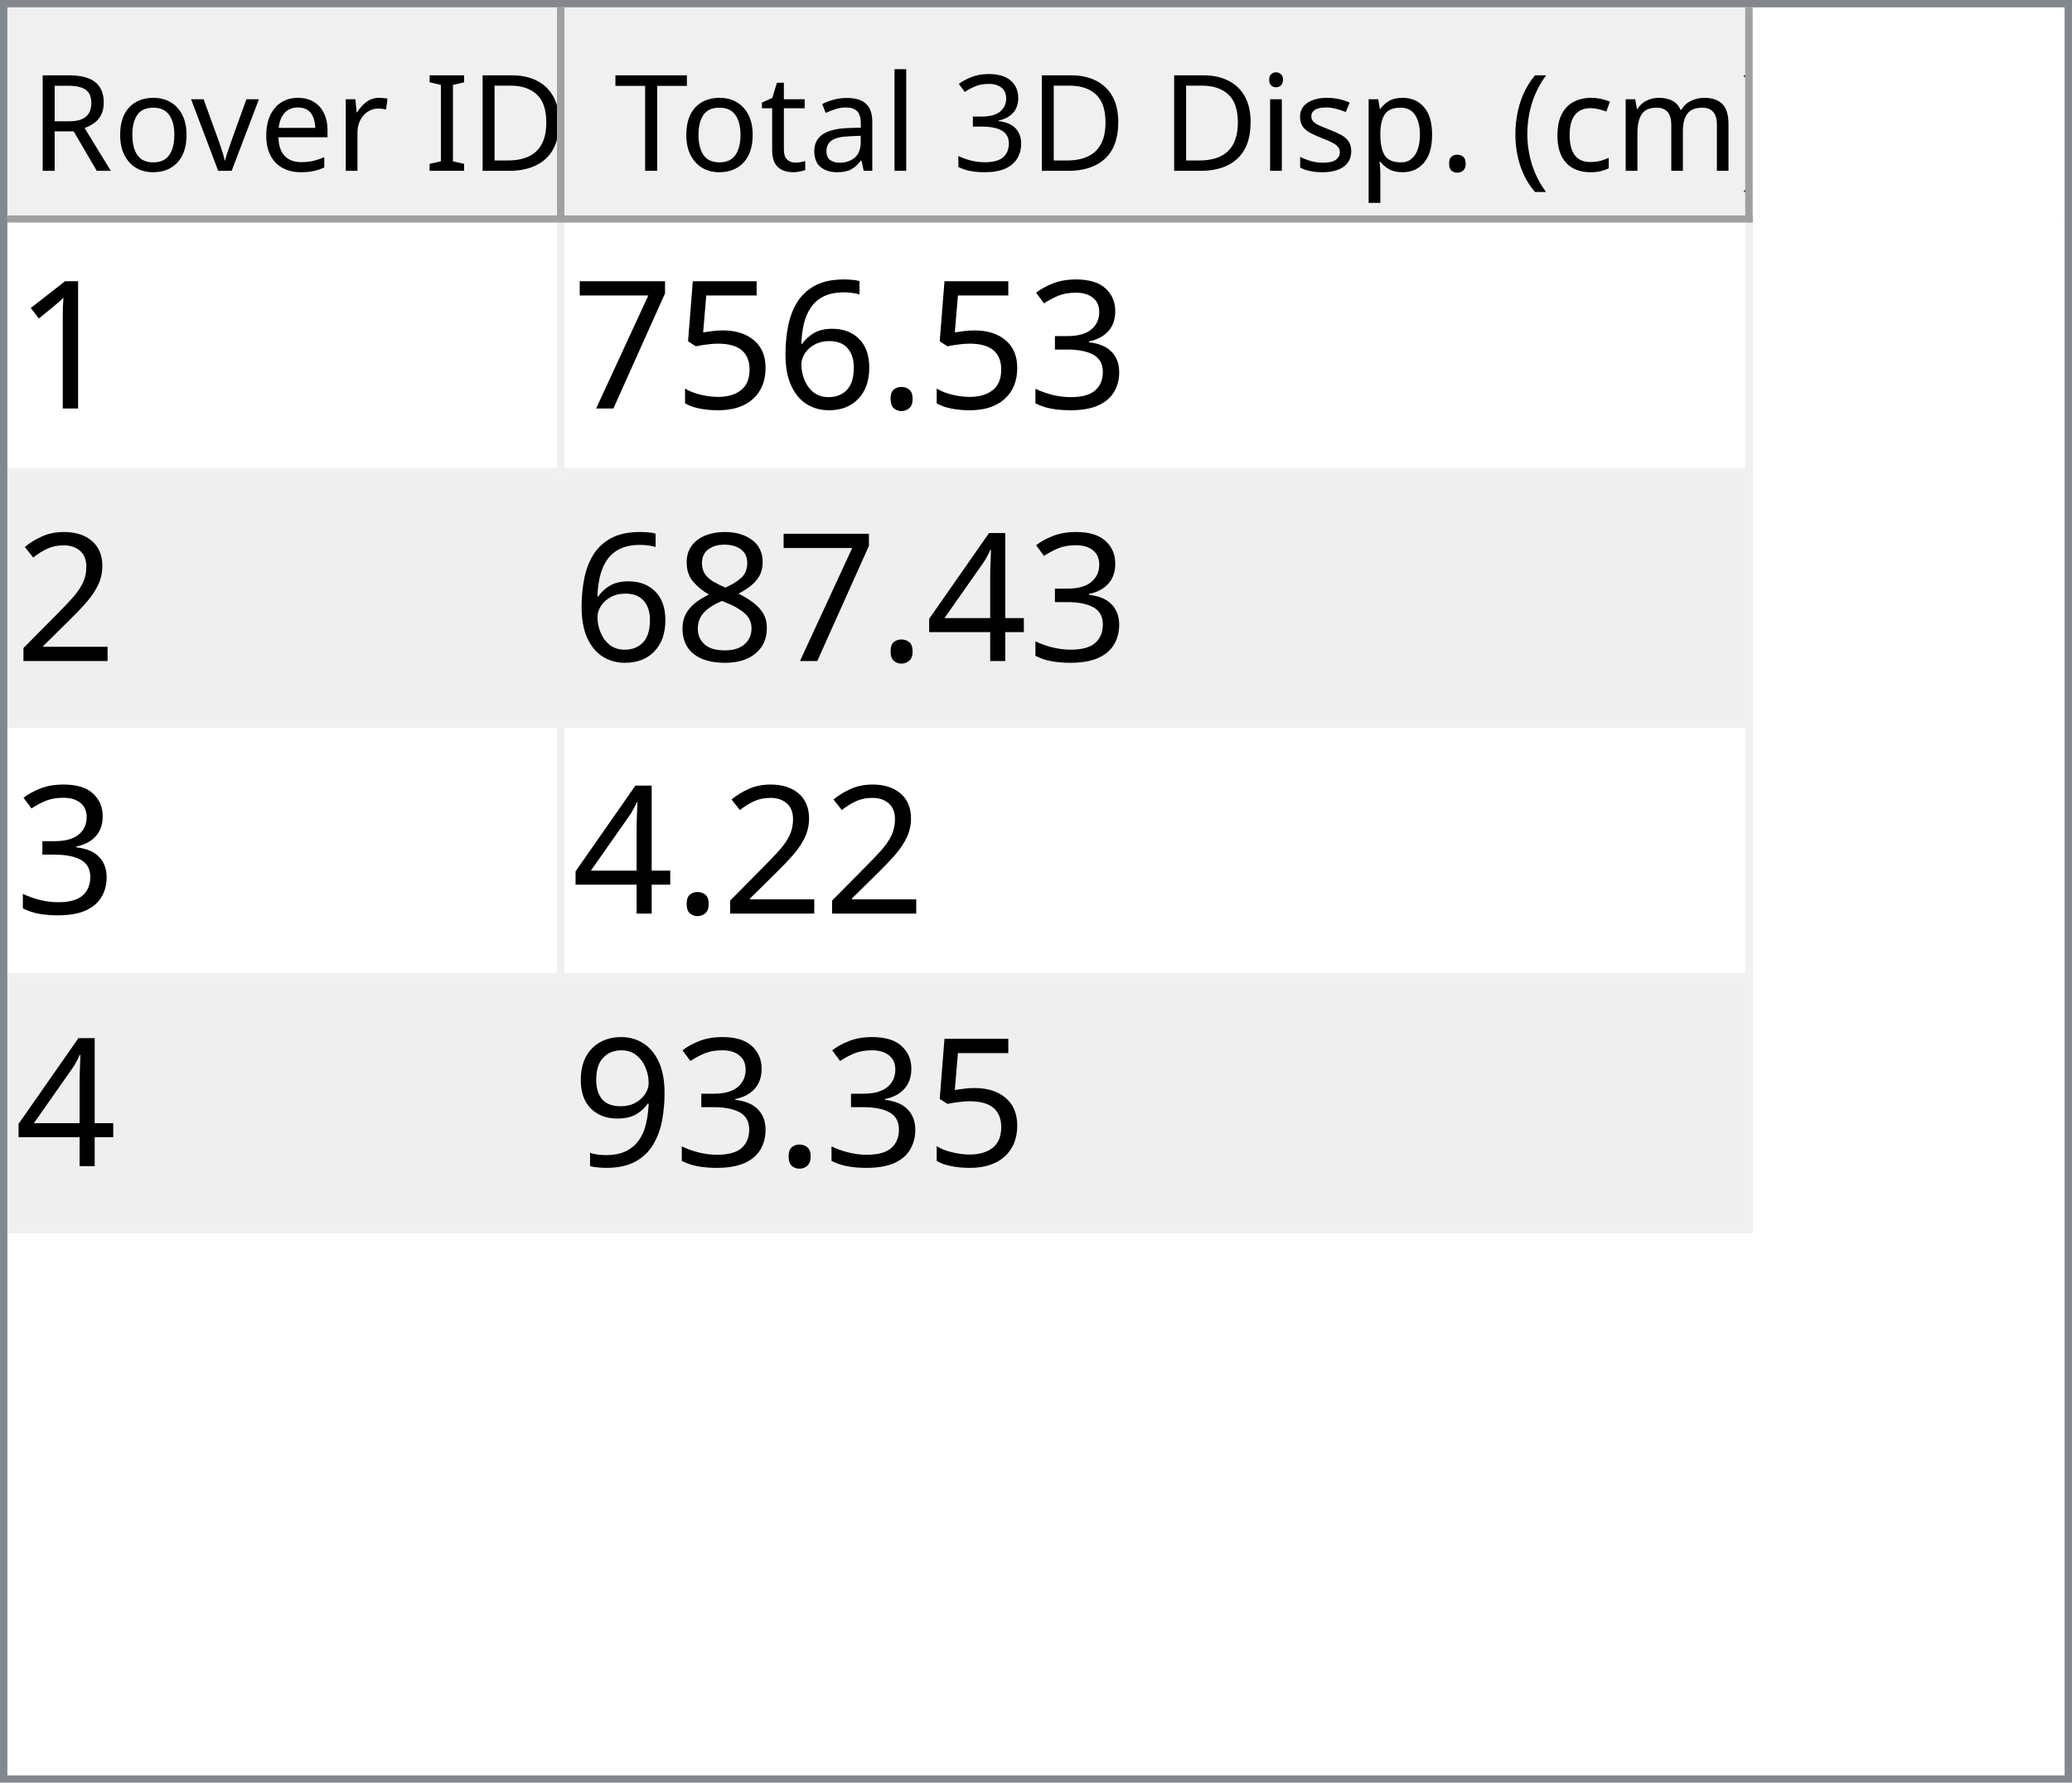
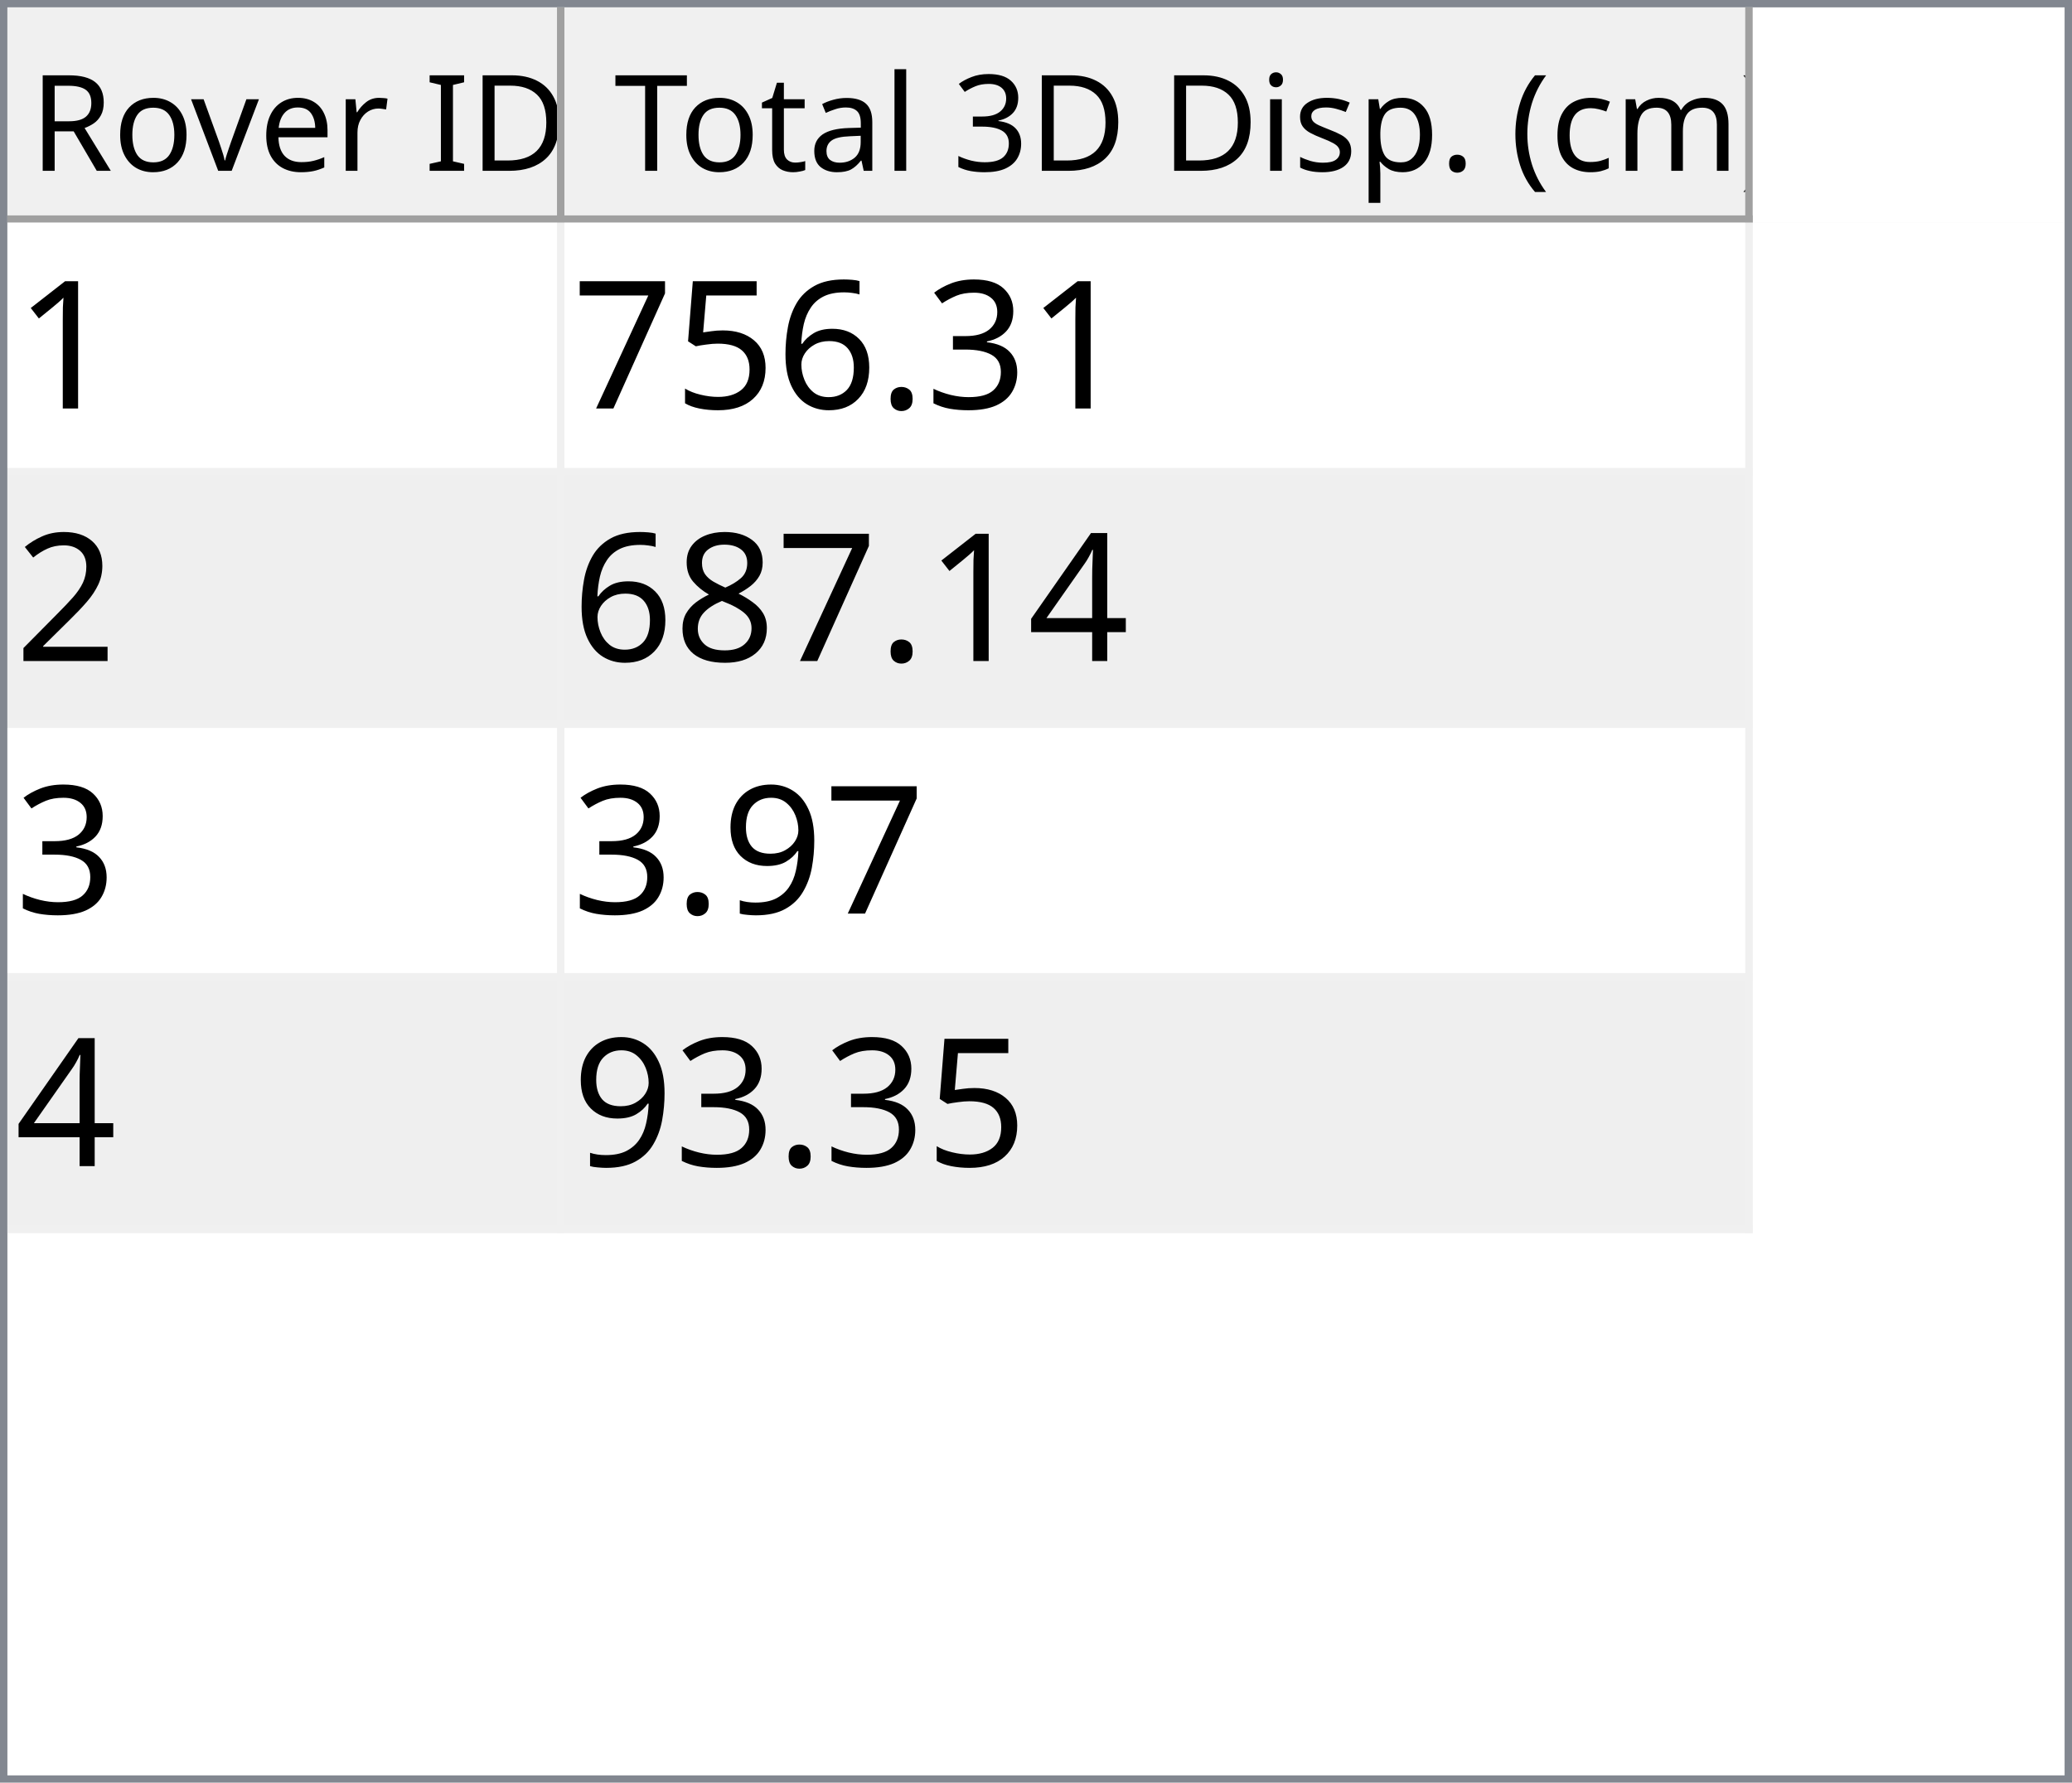
<svg xmlns="http://www.w3.org/2000/svg" style="fill-opacity:1; color-rendering:auto; color-interpolation:auto; text-rendering:auto; stroke:black; stroke-linecap:square; stroke-miterlimit:10; shape-rendering:auto; stroke-opacity:1; fill:black; stroke-dasharray:none; font-weight:normal; stroke-width:1; font-family:'Dialog'; font-style:normal; stroke-linejoin:miter; font-size:12px; stroke-dashoffset:0; image-rendering:auto;" width="279" height="240">
  <defs id="genericDefs" />
  <g>
    <defs id="defs1">
      <clipPath clipPathUnits="userSpaceOnUse" id="clipPath1">
        <path d="M0 0 L279 0 L279 240 L0 240 L0 0 Z" />
      </clipPath>
      <clipPath clipPathUnits="userSpaceOnUse" id="clipPath2">
        <path d="M0 0 L0 240 L279 240 L279 0 Z" />
      </clipPath>
      <clipPath clipPathUnits="userSpaceOnUse" id="clipPath3">
        <path d="M0 0 L0 29 L277 29 L277 0 Z" />
      </clipPath>
      <clipPath clipPathUnits="userSpaceOnUse" id="clipPath4">
        <path d="M0 0 L0 29 L75 29 L75 0 Z" />
      </clipPath>
      <clipPath clipPathUnits="userSpaceOnUse" id="clipPath5">
        <path d="M1 1 L1 28 L74 28 L74 1 Z" />
      </clipPath>
      <clipPath clipPathUnits="userSpaceOnUse" id="clipPath6">
        <path d="M0 0 L0 27 L73 27 L73 0 Z" />
      </clipPath>
      <clipPath clipPathUnits="userSpaceOnUse" id="clipPath7">
        <path d="M-0.5 -0.5 L-0.5 28.5 L74.5 28.5 L74.5 -0.5 Z" />
      </clipPath>
      <clipPath clipPathUnits="userSpaceOnUse" id="clipPath8">
        <path d="M0 0 L0 29 L160 29 L160 0 Z" />
      </clipPath>
      <clipPath clipPathUnits="userSpaceOnUse" id="clipPath9">
        <path d="M1 1 L1 28 L159 28 L159 1 Z" />
      </clipPath>
      <clipPath clipPathUnits="userSpaceOnUse" id="clipPath10">
        <path d="M0 0 L0 27 L158 27 L158 0 Z" />
      </clipPath>
      <clipPath clipPathUnits="userSpaceOnUse" id="clipPath11">
        <path d="M-0.5 -0.5 L-0.5 28.5 L159.5 28.5 L159.5 -0.5 Z" />
      </clipPath>
      <clipPath clipPathUnits="userSpaceOnUse" id="clipPath12">
        <path d="M0 0 L0 209 L277 209 L277 0 Z" />
      </clipPath>
      <clipPath clipPathUnits="userSpaceOnUse" id="clipPath13">
        <path d="M0 0 L0 136 L235 136 L235 0 Z" />
      </clipPath>
      <clipPath clipPathUnits="userSpaceOnUse" id="clipPath14">
        <path d="M-0.5 -0.5 L-0.5 135.5 L234.5 135.5 L234.5 -0.5 Z" />
      </clipPath>
      <clipPath clipPathUnits="userSpaceOnUse" id="clipPath15">
        <path d="M0 0 L0 33 L74 33 L74 0 Z" />
      </clipPath>
      <clipPath clipPathUnits="userSpaceOnUse" id="clipPath16">
        <path d="M0 0 L0 33 L159 33 L159 0 Z" />
      </clipPath>
      <font horiz-adv-x="64.551" id="font1">
        <font-face ascent="107.91" descent="25.098" units-per-em="100" style="font-style:normal; font-family:Segoe UI; font-weight:normal;" />
        <missing-glyph horiz-adv-x="64.551" d="M8.109 0 L8.109 68.266 L56.453 68.266 L56.453 0 L8.109 0 ZM15.328 7.234 L49.219 7.234 L49.219 61.031 L15.328 61.031 L15.328 7.234 Z" />
        <glyph unicode="D" horiz-adv-x="70.117" d="M9.188 0 L9.188 70.016 L28.516 70.016 Q65.531 70.016 65.531 35.891 Q65.531 19.672 55.25 9.836 Q44.969 0 27.734 0 L9.188 0 ZM17.391 62.594 L17.391 7.422 L27.828 7.422 Q41.609 7.422 49.273 14.797 Q56.938 22.172 56.938 35.688 Q56.938 62.594 28.328 62.594 L17.391 62.594 Z" />
        <glyph unicode="I" horiz-adv-x="26.611" d="M17.391 0 L9.188 0 L9.188 70.016 L17.391 70.016 L17.391 0 Z" />
        <glyph unicode=" " horiz-adv-x="27.393" d="" />
        <glyph unicode="r" horiz-adv-x="34.766" d="M34.188 41.891 Q32.078 43.5 28.125 43.5 Q23 43.5 19.555 38.672 Q16.109 33.844 16.109 25.484 L16.109 0 L8.109 0 L8.109 50 L16.109 50 L16.109 39.703 L16.312 39.703 Q18.016 44.969 21.531 47.922 Q25.047 50.875 29.391 50.875 Q32.516 50.875 34.188 50.203 L34.188 41.891 Z" />
        <glyph unicode="e" horiz-adv-x="52.295" d="M48.297 23 L12.984 23 Q13.188 14.656 17.484 10.109 Q21.781 5.562 29.297 5.562 Q37.75 5.562 44.828 11.141 L44.828 3.609 Q38.234 -1.172 27.391 -1.172 Q16.797 -1.172 10.742 5.641 Q4.688 12.453 4.688 24.812 Q4.688 36.469 11.305 43.82 Q17.922 51.172 27.734 51.172 Q37.547 51.172 42.922 44.828 Q48.297 38.484 48.297 27.203 L48.297 23 ZM40.094 29.781 Q40.047 36.719 36.75 40.578 Q33.453 44.438 27.594 44.438 Q21.922 44.438 17.969 40.383 Q14.016 36.328 13.094 29.781 L40.094 29.781 Z" />
        <glyph unicode="v" horiz-adv-x="47.9" d="M47.406 50 L27.484 0 L19.625 0 L0.688 50 L9.469 50 L22.172 13.672 Q23.578 9.672 23.922 6.688 L24.125 6.688 Q24.609 10.453 25.688 13.484 L38.969 50 L47.406 50 Z" />
        <glyph unicode="o" horiz-adv-x="58.594" d="M29 -1.172 Q17.922 -1.172 11.305 5.836 Q4.688 12.844 4.688 24.422 Q4.688 37.016 11.57 44.094 Q18.453 51.172 30.172 51.172 Q41.359 51.172 47.633 44.289 Q53.906 37.406 53.906 25.203 Q53.906 13.234 47.141 6.031 Q40.375 -1.172 29 -1.172 ZM29.594 44.438 Q21.875 44.438 17.383 39.188 Q12.891 33.938 12.891 24.703 Q12.891 15.828 17.43 10.695 Q21.969 5.562 29.594 5.562 Q37.359 5.562 41.531 10.594 Q45.703 15.625 45.703 24.906 Q45.703 34.281 41.531 39.359 Q37.359 44.438 29.594 44.438 Z" />
        <glyph unicode="R" horiz-adv-x="59.814" d="M59.375 0 L49.609 0 L37.891 19.625 Q36.281 22.359 34.766 24.289 Q33.25 26.219 31.664 27.438 Q30.078 28.656 28.25 29.219 Q26.422 29.781 24.125 29.781 L17.391 29.781 L17.391 0 L9.188 0 L9.188 70.016 L30.078 70.016 Q34.672 70.016 38.555 68.867 Q42.438 67.719 45.289 65.375 Q48.141 63.031 49.758 59.547 Q51.375 56.062 51.375 51.375 Q51.375 47.703 50.273 44.656 Q49.172 41.609 47.148 39.211 Q45.125 36.812 42.266 35.133 Q39.406 33.453 35.844 32.516 L35.844 32.328 Q37.594 31.547 38.891 30.547 Q40.188 29.547 41.359 28.18 Q42.531 26.812 43.68 25.078 Q44.828 23.344 46.234 21.047 L59.375 0 ZM17.391 62.594 L17.391 37.203 L28.516 37.203 Q31.594 37.203 34.203 38.133 Q36.812 39.062 38.719 40.797 Q40.625 42.531 41.703 45.047 Q42.781 47.562 42.781 50.688 Q42.781 56.297 39.141 59.445 Q35.5 62.594 28.609 62.594 L17.391 62.594 Z" />
        <glyph unicode=")" horiz-adv-x="30.176" d="M8.297 -15.922 L1.172 -15.922 Q16.406 2.344 16.406 26.812 Q16.406 51.469 1.078 70.016 L8.297 70.016 Q23.531 52.156 23.531 26.703 Q23.531 1.375 8.297 -15.922 Z" />
        <glyph unicode="m" horiz-adv-x="86.133" d="M79.109 0 L71.094 0 L71.094 28.719 Q71.094 37.016 68.531 40.727 Q65.969 44.438 59.906 44.438 Q54.781 44.438 51.195 39.75 Q47.609 35.062 47.609 28.516 L47.609 0 L39.594 0 L39.594 29.688 Q39.594 44.438 28.219 44.438 Q22.953 44.438 19.531 40.016 Q16.109 35.594 16.109 28.516 L16.109 0 L8.109 0 L8.109 50 L16.109 50 L16.109 42.094 L16.312 42.094 Q21.625 51.172 31.844 51.172 Q36.969 51.172 40.773 48.312 Q44.578 45.453 46 40.828 Q51.562 51.172 62.594 51.172 Q79.109 51.172 79.109 30.812 L79.109 0 Z" />
        <glyph unicode="c" horiz-adv-x="46.191" d="M42.188 2.297 Q36.422 -1.172 28.516 -1.172 Q17.828 -1.172 11.258 5.789 Q4.688 12.75 4.688 23.828 Q4.688 36.188 11.766 43.68 Q18.844 51.172 30.672 51.172 Q37.25 51.172 42.281 48.734 L42.281 40.531 Q36.719 44.438 30.375 44.438 Q22.703 44.438 17.797 38.945 Q12.891 33.453 12.891 24.516 Q12.891 15.719 17.508 10.641 Q22.125 5.562 29.891 5.562 Q36.422 5.562 42.188 9.906 L42.188 2.297 Z" />
        <glyph unicode="(" horiz-adv-x="30.176" d="M29.109 -15.922 L21.969 -15.922 Q6.844 1.375 6.844 26.703 Q6.844 52.156 21.969 70.016 L29.203 70.016 Q13.875 51.469 13.875 26.812 Q13.875 2.344 29.109 -15.922 Z" />
        <glyph unicode="." horiz-adv-x="21.68" d="M10.891 -1.078 Q8.641 -1.078 7.055 0.539 Q5.469 2.156 5.469 4.391 Q5.469 6.641 7.055 8.273 Q8.641 9.906 10.891 9.906 Q13.188 9.906 14.797 8.273 Q16.406 6.641 16.406 4.391 Q16.406 2.156 14.797 0.539 Q13.188 -1.078 10.891 -1.078 Z" />
        <glyph unicode="p" horiz-adv-x="58.789" d="M16.312 7.234 L16.109 7.234 L16.109 -23 L8.109 -23 L8.109 50 L16.109 50 L16.109 41.219 L16.312 41.219 Q22.219 51.172 33.594 51.172 Q43.266 51.172 48.688 44.461 Q54.109 37.75 54.109 26.469 Q54.109 13.922 48 6.375 Q41.891 -1.172 31.297 -1.172 Q21.578 -1.172 16.312 7.234 ZM16.109 27.391 L16.109 20.406 Q16.109 14.203 20.141 9.883 Q24.172 5.562 30.375 5.562 Q37.641 5.562 41.773 11.133 Q45.906 16.703 45.906 26.609 Q45.906 34.969 42.047 39.703 Q38.188 44.438 31.594 44.438 Q24.609 44.438 20.359 39.578 Q16.109 34.719 16.109 27.391 Z" />
        <glyph unicode="s" horiz-adv-x="42.432" d="M5.078 1.812 L5.078 10.406 Q11.625 5.562 19.484 5.562 Q30.031 5.562 30.031 12.594 Q30.031 14.594 29.125 15.992 Q28.219 17.391 26.68 18.461 Q25.141 19.531 23.07 20.383 Q21 21.234 18.609 22.172 Q15.281 23.484 12.766 24.828 Q10.25 26.172 8.57 27.859 Q6.891 29.547 6.031 31.695 Q5.172 33.844 5.172 36.719 Q5.172 40.234 6.789 42.945 Q8.406 45.656 11.086 47.484 Q13.766 49.312 17.211 50.242 Q20.656 51.172 24.312 51.172 Q30.812 51.172 35.938 48.922 L35.938 40.828 Q30.422 44.438 23.25 44.438 Q21 44.438 19.195 43.922 Q17.391 43.406 16.094 42.477 Q14.797 41.547 14.086 40.258 Q13.375 38.969 13.375 37.406 Q13.375 35.453 14.086 34.133 Q14.797 32.812 16.164 31.789 Q17.531 30.766 19.484 29.938 Q21.438 29.109 23.922 28.125 Q27.25 26.859 29.883 25.516 Q32.516 24.172 34.375 22.484 Q36.234 20.797 37.234 18.602 Q38.234 16.406 38.234 13.375 Q38.234 9.672 36.602 6.938 Q34.969 4.203 32.234 2.398 Q29.5 0.594 25.93 -0.289 Q22.359 -1.172 18.453 -1.172 Q10.75 -1.172 5.078 1.812 Z" />
        <glyph unicode="i" horiz-adv-x="24.219" d="M12.203 62.703 Q10.062 62.703 8.547 64.164 Q7.031 65.625 7.031 67.875 Q7.031 70.125 8.547 71.609 Q10.062 73.094 12.203 73.094 Q14.406 73.094 15.945 71.609 Q17.484 70.125 17.484 67.875 Q17.484 65.719 15.945 64.211 Q14.406 62.703 12.203 62.703 ZM16.109 0 L8.109 0 L8.109 50 L16.109 50 L16.109 0 Z" />
        <glyph unicode="3" horiz-adv-x="53.906" d="M46.531 19.828 Q46.531 15.094 44.75 11.211 Q42.969 7.328 39.719 4.57 Q36.469 1.812 31.93 0.297 Q27.391 -1.219 21.922 -1.219 Q11.922 -1.219 6 2.594 L6 11.188 Q13.094 5.609 22.219 5.609 Q25.875 5.609 28.828 6.539 Q31.781 7.469 33.906 9.227 Q36.031 10.984 37.18 13.477 Q38.328 15.969 38.328 19.094 Q38.328 32.812 18.797 32.812 L12.984 32.812 L12.984 39.594 L18.5 39.594 Q35.797 39.594 35.797 52.484 Q35.797 64.406 22.609 64.406 Q15.188 64.406 8.688 59.422 L8.688 67.188 Q15.375 71.188 24.609 71.188 Q29 71.188 32.57 69.969 Q36.141 68.75 38.68 66.555 Q41.219 64.359 42.609 61.281 Q44 58.203 44 54.5 Q44 40.672 30.031 36.719 L30.031 36.531 Q33.594 36.141 36.625 34.797 Q39.656 33.453 41.852 31.305 Q44.047 29.156 45.289 26.25 Q46.531 23.344 46.531 19.828 Z" />
        <glyph unicode="l" horiz-adv-x="24.219" d="M16.109 0 L8.109 0 L8.109 74.031 L16.109 74.031 L16.109 0 Z" />
        <glyph unicode="a" horiz-adv-x="50.879" d="M43.891 0 L35.891 0 L35.891 7.812 L35.688 7.812 Q30.469 -1.172 20.312 -1.172 Q12.844 -1.172 8.617 2.781 Q4.391 6.734 4.391 13.281 Q4.391 27.297 20.906 29.594 L35.891 31.688 Q35.891 44.438 25.594 44.438 Q16.547 44.438 9.281 38.281 L9.281 46.484 Q16.656 51.172 26.266 51.172 Q43.891 51.172 43.891 32.516 L43.891 0 ZM35.891 25.297 L23.828 23.641 Q18.266 22.859 15.43 20.875 Q12.594 18.891 12.594 13.875 Q12.594 10.203 15.211 7.883 Q17.828 5.562 22.172 5.562 Q28.125 5.562 32.008 9.742 Q35.891 13.922 35.891 20.312 L35.891 25.297 Z" />
        <glyph unicode="t" horiz-adv-x="33.887" d="M31.297 0.484 Q28.469 -1.078 23.828 -1.078 Q10.688 -1.078 10.688 13.578 L10.688 43.172 L2.094 43.172 L2.094 50 L10.688 50 L10.688 62.203 L18.703 64.797 L18.703 50 L31.297 50 L31.297 43.172 L18.703 43.172 L18.703 14.984 Q18.703 9.969 20.414 7.82 Q22.125 5.672 26.078 5.672 Q29.109 5.672 31.297 7.328 L31.297 0.484 Z" />
        <glyph unicode="T" horiz-adv-x="52.393" d="M50.594 62.594 L30.375 62.594 L30.375 0 L22.172 0 L22.172 62.594 L2 62.594 L2 70.016 L50.594 70.016 L50.594 62.594 Z" />
      </font>
      <font horiz-adv-x="75.0" id="font2">
        <font-face ascent="100.537" descent="21.973" units-per-em="100" style="font-style:normal; font-family:sans-serif; font-weight:normal;" />
        <missing-glyph horiz-adv-x="75.0" d="M12.5 0 L12.5 62.5 L62.5 62.5 L62.5 0 L12.5 0 ZM14.062 1.562 L60.938 1.562 L60.938 60.938 L14.062 60.938 L14.062 1.562 Z" />
        <glyph unicode="1" horiz-adv-x="55.615" d="M37.25 0 L28.469 0 L28.469 56 Q25.297 52.984 20.141 49.953 Q14.984 46.922 10.891 45.406 L10.891 53.906 Q18.266 57.375 23.781 62.305 Q29.297 67.234 31.594 71.875 L37.25 71.875 L37.25 0 Z" />
        <glyph unicode="3" horiz-adv-x="55.615" d="M4.203 18.891 L12.984 20.062 Q14.5 12.594 18.141 9.297 Q21.781 6 27 6 Q33.203 6 37.477 10.297 Q41.75 14.594 41.75 20.953 Q41.75 27 37.797 30.93 Q33.844 34.859 27.734 34.859 Q25.25 34.859 21.531 33.891 L22.516 41.609 Q23.391 41.5 23.922 41.5 Q29.547 41.5 34.039 44.43 Q38.531 47.359 38.531 53.469 Q38.531 58.297 35.258 61.477 Q31.984 64.656 26.812 64.656 Q21.688 64.656 18.266 61.43 Q14.844 58.203 13.875 51.766 L5.078 53.328 Q6.688 62.156 12.398 67.016 Q18.109 71.875 26.609 71.875 Q32.469 71.875 37.398 69.359 Q42.328 66.844 44.945 62.5 Q47.562 58.156 47.562 53.266 Q47.562 48.641 45.07 44.828 Q42.578 41.016 37.703 38.766 Q44.047 37.312 47.562 32.695 Q51.078 28.078 51.078 21.141 Q51.078 11.766 44.242 5.25 Q37.406 -1.266 26.953 -1.266 Q17.531 -1.266 11.305 4.352 Q5.078 9.969 4.203 18.891 Z" />
        <glyph unicode="." horiz-adv-x="27.783" d="M9.078 0 L9.078 10.016 L19.094 10.016 L19.094 0 L9.078 0 Z" />
        <glyph unicode="6" horiz-adv-x="55.615" d="M49.75 54.047 L41.016 53.375 Q39.844 58.547 37.703 60.891 Q34.125 64.656 28.906 64.656 Q24.703 64.656 21.531 62.312 Q17.391 59.281 14.992 53.469 Q12.594 47.656 12.5 36.922 Q15.672 41.75 20.266 44.094 Q24.859 46.438 29.891 46.438 Q38.672 46.438 44.852 39.969 Q51.031 33.5 51.031 23.25 Q51.031 16.5 48.125 10.719 Q45.219 4.938 40.141 1.859 Q35.062 -1.219 28.609 -1.219 Q17.625 -1.219 10.695 6.859 Q3.766 14.938 3.766 33.5 Q3.766 54.25 11.422 63.672 Q18.109 71.875 29.438 71.875 Q37.891 71.875 43.289 67.141 Q48.688 62.406 49.75 54.047 ZM13.875 23.188 Q13.875 18.656 15.797 14.508 Q17.719 10.359 21.188 8.18 Q24.656 6 28.469 6 Q34.031 6 38.039 10.492 Q42.047 14.984 42.047 22.703 Q42.047 30.125 38.086 34.398 Q34.125 38.672 28.125 38.672 Q22.172 38.672 18.023 34.398 Q13.875 30.125 13.875 23.188 Z" />
        <glyph unicode="5" horiz-adv-x="55.615" d="M4.156 18.75 L13.375 19.531 Q14.406 12.797 18.141 9.398 Q21.875 6 27.156 6 Q33.5 6 37.891 10.789 Q42.281 15.578 42.281 23.484 Q42.281 31 38.062 35.352 Q33.844 39.703 27 39.703 Q22.75 39.703 19.336 37.773 Q15.922 35.844 13.969 32.766 L5.719 33.844 L12.641 70.609 L48.25 70.609 L48.25 62.203 L19.672 62.203 L15.828 42.969 Q22.266 47.469 29.344 47.469 Q38.719 47.469 45.164 40.969 Q51.609 34.469 51.609 24.266 Q51.609 14.547 45.953 7.469 Q39.062 -1.219 27.156 -1.219 Q17.391 -1.219 11.211 4.25 Q5.031 9.719 4.156 18.75 Z" />
        <glyph unicode="7" horiz-adv-x="55.615" d="M4.734 62.203 L4.734 70.656 L51.078 70.656 L51.078 63.812 Q44.234 56.547 37.523 44.484 Q30.812 32.422 27.156 19.672 Q24.516 10.688 23.781 0 L14.75 0 Q14.891 8.453 18.062 20.414 Q21.234 32.375 27.172 43.484 Q33.109 54.594 39.797 62.203 L4.734 62.203 Z" />
        <glyph unicode="2" horiz-adv-x="55.615" d="M50.344 8.453 L50.344 0 L3.031 0 Q2.938 3.172 4.047 6.109 Q5.859 10.938 9.836 15.625 Q13.812 20.312 21.344 26.469 Q33.016 36.031 37.117 41.625 Q41.219 47.219 41.219 52.203 Q41.219 57.422 37.477 61.008 Q33.734 64.594 27.734 64.594 Q21.391 64.594 17.578 60.789 Q13.766 56.984 13.719 50.25 L4.688 51.172 Q5.609 61.281 11.664 66.578 Q17.719 71.875 27.938 71.875 Q38.234 71.875 44.242 66.164 Q50.25 60.453 50.25 52 Q50.25 47.703 48.492 43.555 Q46.734 39.406 42.656 34.812 Q38.578 30.219 29.109 22.219 Q21.188 15.578 18.945 13.211 Q16.703 10.844 15.234 8.453 L50.344 8.453 Z" />
        <glyph unicode="4" horiz-adv-x="55.615" d="M32.328 0 L32.328 17.141 L1.266 17.141 L1.266 25.203 L33.938 71.578 L41.109 71.578 L41.109 25.203 L50.781 25.203 L50.781 17.141 L41.109 17.141 L41.109 0 L32.328 0 ZM32.328 25.203 L32.328 57.469 L9.906 25.203 L32.328 25.203 Z" />
        <glyph unicode="8" horiz-adv-x="55.615" d="M17.672 38.812 Q12.203 40.828 9.57 44.539 Q6.938 48.25 6.938 53.422 Q6.938 61.234 12.555 66.555 Q18.172 71.875 27.484 71.875 Q36.859 71.875 42.578 66.43 Q48.297 60.984 48.297 53.172 Q48.297 48.188 45.68 44.508 Q43.062 40.828 37.75 38.812 Q44.344 36.672 47.781 31.883 Q51.219 27.094 51.219 20.453 Q51.219 11.281 44.727 5.031 Q38.234 -1.219 27.641 -1.219 Q17.047 -1.219 10.547 5.055 Q4.047 11.328 4.047 20.703 Q4.047 27.688 7.594 32.398 Q11.141 37.109 17.672 38.812 ZM15.922 53.719 Q15.922 48.641 19.195 45.414 Q22.469 42.188 27.688 42.188 Q32.766 42.188 36.016 45.383 Q39.266 48.578 39.266 53.219 Q39.266 58.062 35.914 61.359 Q32.562 64.656 27.594 64.656 Q22.562 64.656 19.242 61.43 Q15.922 58.203 15.922 53.719 ZM13.094 20.656 Q13.094 16.891 14.875 13.375 Q16.656 9.859 20.172 7.93 Q23.688 6 27.734 6 Q34.031 6 38.133 10.055 Q42.234 14.109 42.234 20.359 Q42.234 26.703 38.016 30.859 Q33.797 35.016 27.438 35.016 Q21.234 35.016 17.164 30.914 Q13.094 26.812 13.094 20.656 Z" />
        <glyph unicode="9" horiz-adv-x="55.615" d="M5.469 16.547 L13.922 17.328 Q14.984 11.375 18.016 8.688 Q21.047 6 25.781 6 Q29.828 6 32.883 7.859 Q35.938 9.719 37.891 12.82 Q39.844 15.922 41.164 21.195 Q42.484 26.469 42.484 31.938 Q42.484 32.516 42.438 33.688 Q39.797 29.5 35.234 26.883 Q30.672 24.266 25.344 24.266 Q16.453 24.266 10.305 30.711 Q4.156 37.156 4.156 47.703 Q4.156 58.594 10.578 65.234 Q17 71.875 26.656 71.875 Q33.641 71.875 39.43 68.117 Q45.219 64.359 48.219 57.398 Q51.219 50.438 51.219 37.25 Q51.219 23.531 48.242 15.406 Q45.266 7.281 39.383 3.031 Q33.5 -1.219 25.594 -1.219 Q17.188 -1.219 11.867 3.445 Q6.547 8.109 5.469 16.547 ZM41.453 48.141 Q41.453 55.719 37.43 60.156 Q33.406 64.594 27.734 64.594 Q21.875 64.594 17.531 59.812 Q13.188 55.031 13.188 47.406 Q13.188 40.578 17.312 36.305 Q21.438 32.031 27.484 32.031 Q33.594 32.031 37.523 36.305 Q41.453 40.578 41.453 48.141 Z" />
      </font>
    </defs>
    <g style="fill:white; stroke:white;">
      <rect x="0" y="0" width="279" style="clip-path:url(#clipPath1); stroke:none;" height="240" />
    </g>
    <g style="fill:white; text-rendering:optimizeSpeed; color-rendering:optimizeSpeed; image-rendering:optimizeSpeed; shape-rendering:crispEdges; stroke:white; color-interpolation:sRGB;">
      <rect x="0" width="279" height="240" y="0" style="stroke:none;" />
      <path style="stroke:none;" d="M0 240 L279 240 L279 0 L0 0 Z" />
    </g>
    <g style="fill:rgb(240,240,240); font-size:18px; font-family:'Segoe UI'; stroke:rgb(240,240,240);">
      <rect x="0" y="0" width="279" style="clip-path:url(#clipPath2); stroke:none;" height="240" />
    </g>
    <g style="fill:rgb(130,135,144); font-size:18px; font-family:'Segoe UI'; stroke:rgb(130,135,144);">
      <path d="M0 0 L279 0 L279 240 L0 240 L0 0 ZM1 1 L278 1 L278 239 L1 239 L1 1 Z" style="fill-rule:evenodd; clip-path:url(#clipPath2); stroke:none;" />
    </g>
    <g style="fill:white; font-size:18px; font-family:'Segoe UI'; stroke:white;" transform="translate(1,1)">
      <rect x="0" y="0" width="277" style="clip-path:url(#clipPath3); stroke:none;" height="29" />
    </g>
    <g style="fill:rgb(240,240,240); font-size:18px; font-family:'Segoe UI'; stroke:rgb(240,240,240);" transform="translate(1,1)">
      <rect x="0" y="0" width="75" style="clip-path:url(#clipPath4); stroke:none;" height="29" />
    </g>
    <g style="font-family:'Segoe UI'; font-size:18px;" transform="translate(2,2)">
      <text x="2" xml:space="preserve" y="21" style="clip-path:url(#clipPath6); stroke:none;">Rover ID</text>
    </g>
    <g transform="translate(1.5,1.5)" style="fill:rgb(160,160,160); font-size:18px; font-family:'Segoe UI'; stroke:rgb(160,160,160); stroke-linejoin:bevel;">
      <line x1="74" x2="74" y1="0" style="fill:none; clip-path:url(#clipPath7);" y2="28" />
    </g>
    <g transform="matrix(1,0,0,1,1,1) translate(0.5,0.5)" style="fill:rgb(160,160,160); font-size:18px; font-family:'Segoe UI'; stroke:rgb(160,160,160); stroke-linejoin:bevel;">
      <line x1="0" x2="74" y1="28" style="fill:none; clip-path:url(#clipPath7);" y2="28" />
    </g>
    <g style="fill:rgb(240,240,240); font-size:18px; font-family:'Segoe UI'; stroke:rgb(240,240,240);" transform="translate(76,1)">
      <rect x="0" y="0" width="160" style="clip-path:url(#clipPath8); stroke:none;" height="29" />
    </g>
    <g style="font-family:'Segoe UI'; font-size:18px;" transform="translate(77,2)">
      <text x="1" xml:space="preserve" y="21" style="clip-path:url(#clipPath10); stroke:none;"> Total 3D Disp. (cm)</text>
    </g>
    <g transform="translate(76.5,1.5)" style="fill:rgb(160,160,160); font-size:18px; font-family:'Segoe UI'; stroke:rgb(160,160,160); stroke-linejoin:bevel;">
      <line x1="159" x2="159" y1="0" style="fill:none; clip-path:url(#clipPath11);" y2="28" />
    </g>
    <g transform="matrix(1,0,0,1,76,1) translate(0.5,0.5)" style="fill:rgb(160,160,160); font-size:18px; font-family:'Segoe UI'; stroke:rgb(160,160,160); stroke-linejoin:bevel;">
      <line x1="0" x2="159" y1="28" style="fill:none; clip-path:url(#clipPath11);" y2="28" />
    </g>
    <g style="fill:white; font-size:18px; font-family:'Segoe UI'; stroke:white;" transform="translate(1,30)">
      <rect x="0" y="0" width="277" style="clip-path:url(#clipPath12); stroke:none;" height="209" />
    </g>
    <g style="fill:rgb(240,240,240); font-size:24px; font-family:sans-serif; stroke:rgb(240,240,240);" transform="translate(1,30)">
      <rect x="0" y="0" width="235" style="clip-path:url(#clipPath13); stroke:none;" height="136" />
      <line transform="translate(0.5,0.5)" x1="0" x2="234" y1="33" style="clip-path:url(#clipPath14); fill:none; stroke-linejoin:bevel;" y2="33" />
    </g>
    <g transform="matrix(1,0,0,1,1,30) translate(0.5,0.5)" style="fill:rgb(240,240,240); font-size:24px; font-family:sans-serif; stroke:rgb(240,240,240); stroke-linejoin:bevel;">
      <line x1="0" x2="234" y1="67" style="fill:none; clip-path:url(#clipPath14);" y2="67" />
    </g>
    <g transform="matrix(1,0,0,1,1,30) translate(0.5,0.5)" style="fill:rgb(240,240,240); font-size:24px; font-family:sans-serif; stroke:rgb(240,240,240); stroke-linejoin:bevel;">
      <line x1="0" x2="234" y1="101" style="fill:none; clip-path:url(#clipPath14);" y2="101" />
    </g>
    <g transform="matrix(1,0,0,1,1,30) translate(0.5,0.5)" style="fill:rgb(240,240,240); font-size:24px; font-family:sans-serif; stroke:rgb(240,240,240); stroke-linejoin:bevel;">
      <line x1="0" x2="234" y1="135" style="fill:none; clip-path:url(#clipPath14);" y2="135" />
    </g>
    <g transform="matrix(1,0,0,1,1,30) translate(0.5,0.5)" style="fill:rgb(240,240,240); font-size:24px; font-family:sans-serif; stroke:rgb(240,240,240); stroke-linejoin:bevel;">
      <line x1="74" x2="74" y1="0" style="fill:none; clip-path:url(#clipPath14);" y2="135" />
    </g>
    <g transform="matrix(1,0,0,1,1,30) translate(0.5,0.5)" style="fill:rgb(240,240,240); font-size:24px; font-family:sans-serif; stroke:rgb(240,240,240); stroke-linejoin:bevel;">
      <line x1="234" x2="234" y1="0" style="fill:none; clip-path:url(#clipPath14);" y2="135" />
    </g>
    <g style="fill:white; font-size:24px; font-family:sans-serif; stroke:white;" transform="matrix(1,0,0,1,1,30)">
      <rect x="0" y="0" width="74" style="clip-path:url(#clipPath15); stroke:none;" height="33" />
      <text x="1" y="25" style="fill:black; clip-path:url(#clipPath15); stroke:none;" xml:space="preserve">1</text>
    </g>
    <g style="fill:white; font-size:24px; font-family:sans-serif; stroke:white;" transform="matrix(1,0,0,1,1,30) translate(75,0)">
      <rect x="0" y="0" width="159" style="clip-path:url(#clipPath16); stroke:none;" height="33" />
-       <text x="1" y="25" style="fill:black; clip-path:url(#clipPath16); stroke:none;" xml:space="preserve">756.53</text>
+       <text x="1" y="25" style="fill:black; clip-path:url(#clipPath16); stroke:none;" xml:space="preserve">756.31</text>
    </g>
    <g style="fill:rgb(239,239,239); font-size:24px; font-family:sans-serif; stroke:rgb(239,239,239);" transform="matrix(1,0,0,1,1,30) translate(0,34)">
      <rect x="0" y="0" width="74" style="clip-path:url(#clipPath15); stroke:none;" height="33" />
      <text x="1" y="25" style="fill:black; clip-path:url(#clipPath15); stroke:none;" xml:space="preserve">2</text>
    </g>
    <g style="fill:rgb(239,239,239); font-size:24px; font-family:sans-serif; stroke:rgb(239,239,239);" transform="matrix(1,0,0,1,1,30) translate(75,34)">
      <rect x="0" y="0" width="159" style="clip-path:url(#clipPath16); stroke:none;" height="33" />
-       <text x="1" y="25" style="fill:black; clip-path:url(#clipPath16); stroke:none;" xml:space="preserve">687.43</text>
+       <text x="1" y="25" style="fill:black; clip-path:url(#clipPath16); stroke:none;" xml:space="preserve">687.14</text>
    </g>
    <g style="fill:white; font-size:24px; font-family:sans-serif; stroke:white;" transform="matrix(1,0,0,1,1,30) translate(0,68)">
      <rect x="0" y="0" width="74" style="clip-path:url(#clipPath15); stroke:none;" height="33" />
      <text x="1" y="25" style="fill:black; clip-path:url(#clipPath15); stroke:none;" xml:space="preserve">3</text>
    </g>
    <g style="fill:white; font-size:24px; font-family:sans-serif; stroke:white;" transform="matrix(1,0,0,1,1,30) translate(75,68)">
      <rect x="0" y="0" width="159" style="clip-path:url(#clipPath16); stroke:none;" height="33" />
-       <text x="1" y="25" style="fill:black; clip-path:url(#clipPath16); stroke:none;" xml:space="preserve">4.22</text>
+       <text x="1" y="25" style="fill:black; clip-path:url(#clipPath16); stroke:none;" xml:space="preserve">3.97</text>
    </g>
    <g style="fill:rgb(239,239,239); font-size:24px; font-family:sans-serif; stroke:rgb(239,239,239);" transform="matrix(1,0,0,1,1,30) translate(0,102)">
      <rect x="0" y="0" width="74" style="clip-path:url(#clipPath15); stroke:none;" height="33" />
      <text x="1" y="25" style="fill:black; clip-path:url(#clipPath15); stroke:none;" xml:space="preserve">4</text>
    </g>
    <g style="fill:rgb(239,239,239); font-size:24px; font-family:sans-serif; stroke:rgb(239,239,239);" transform="matrix(1,0,0,1,1,30) translate(75,102)">
      <rect x="0" y="0" width="159" style="clip-path:url(#clipPath16); stroke:none;" height="33" />
      <text x="1" y="25" style="fill:black; clip-path:url(#clipPath16); stroke:none;" xml:space="preserve">93.35</text>
    </g>
  </g>
</svg>
